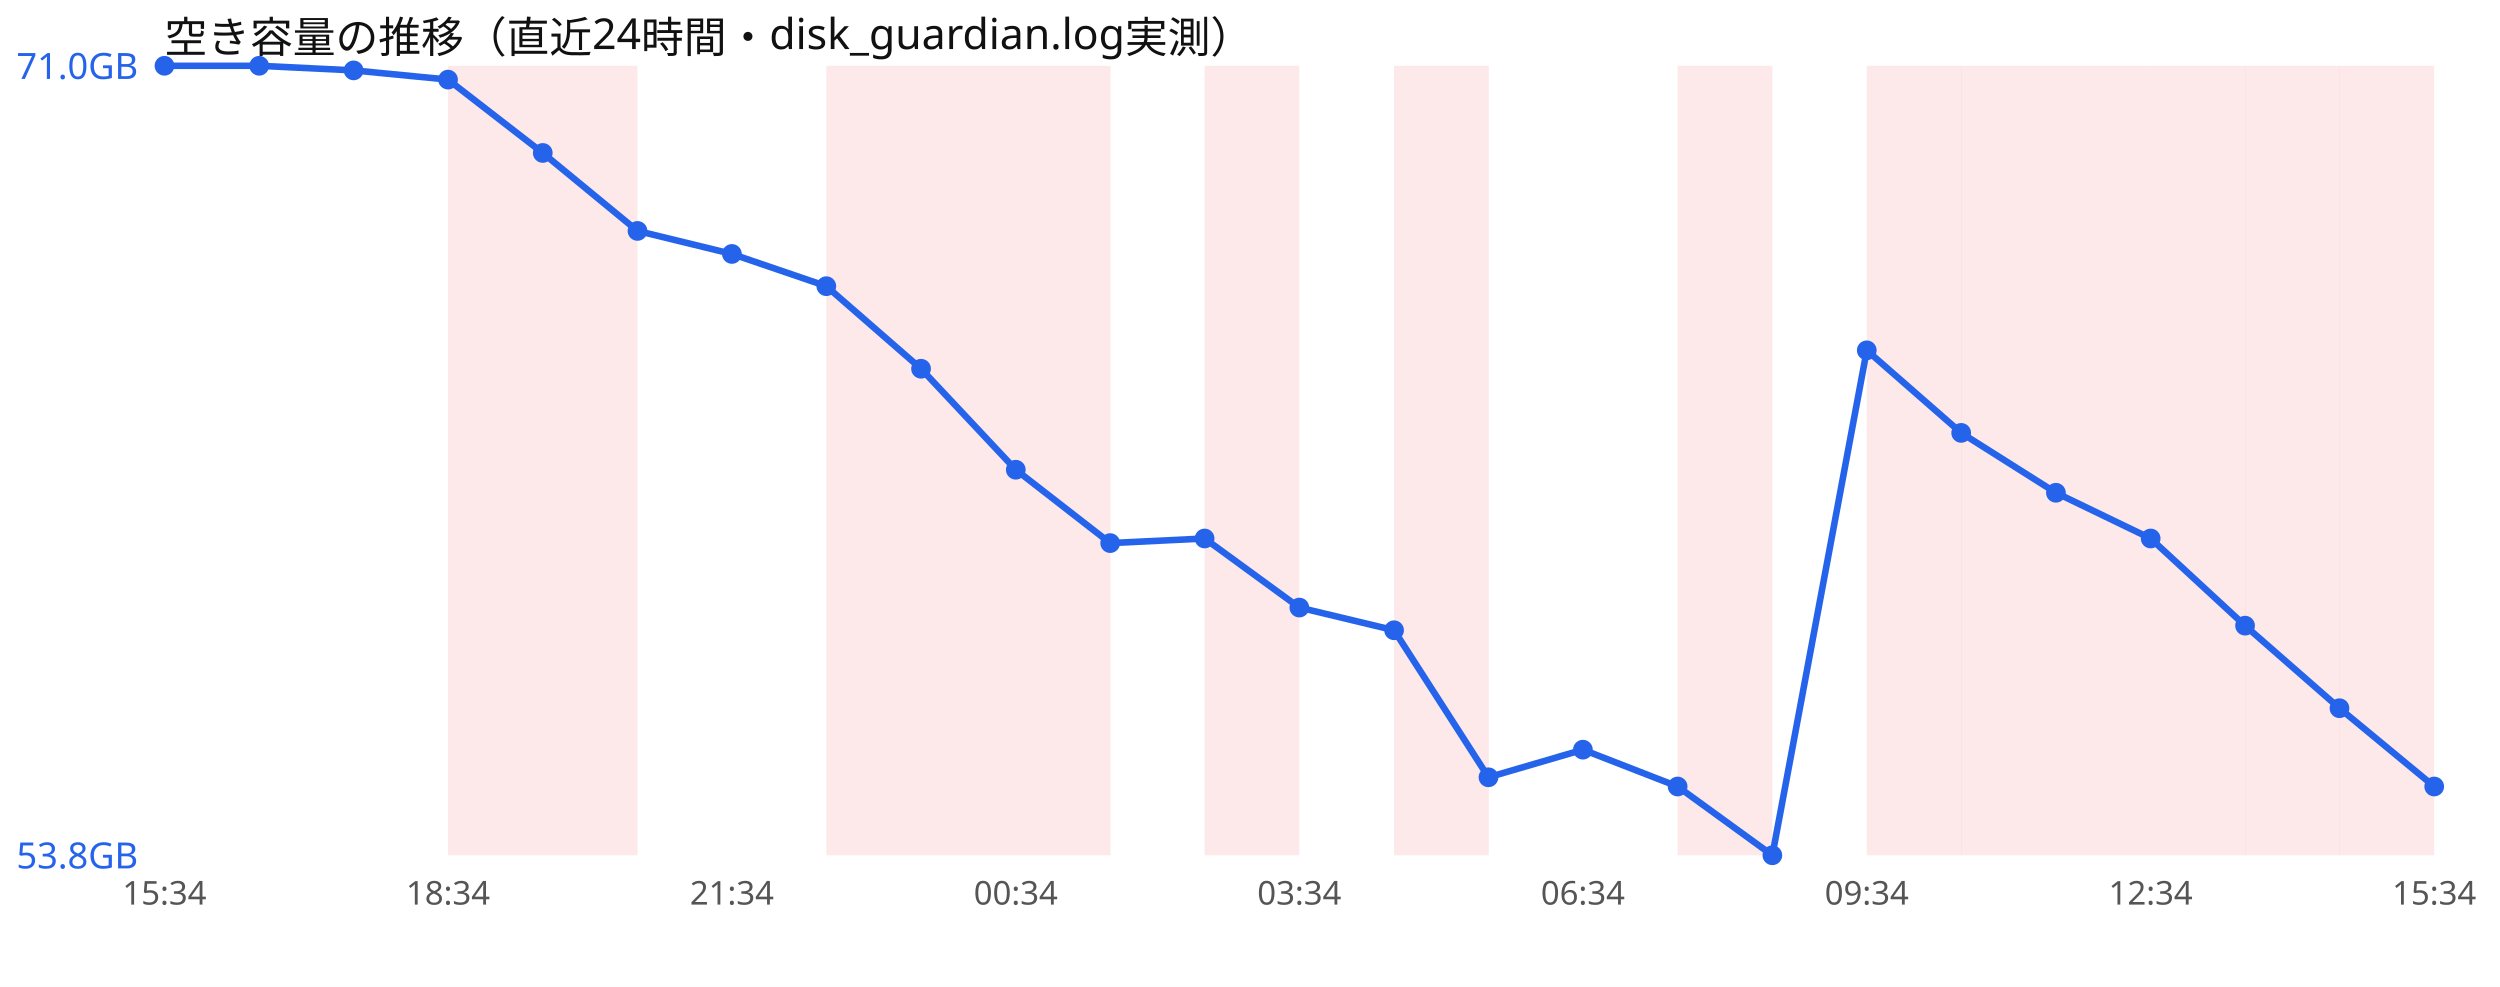
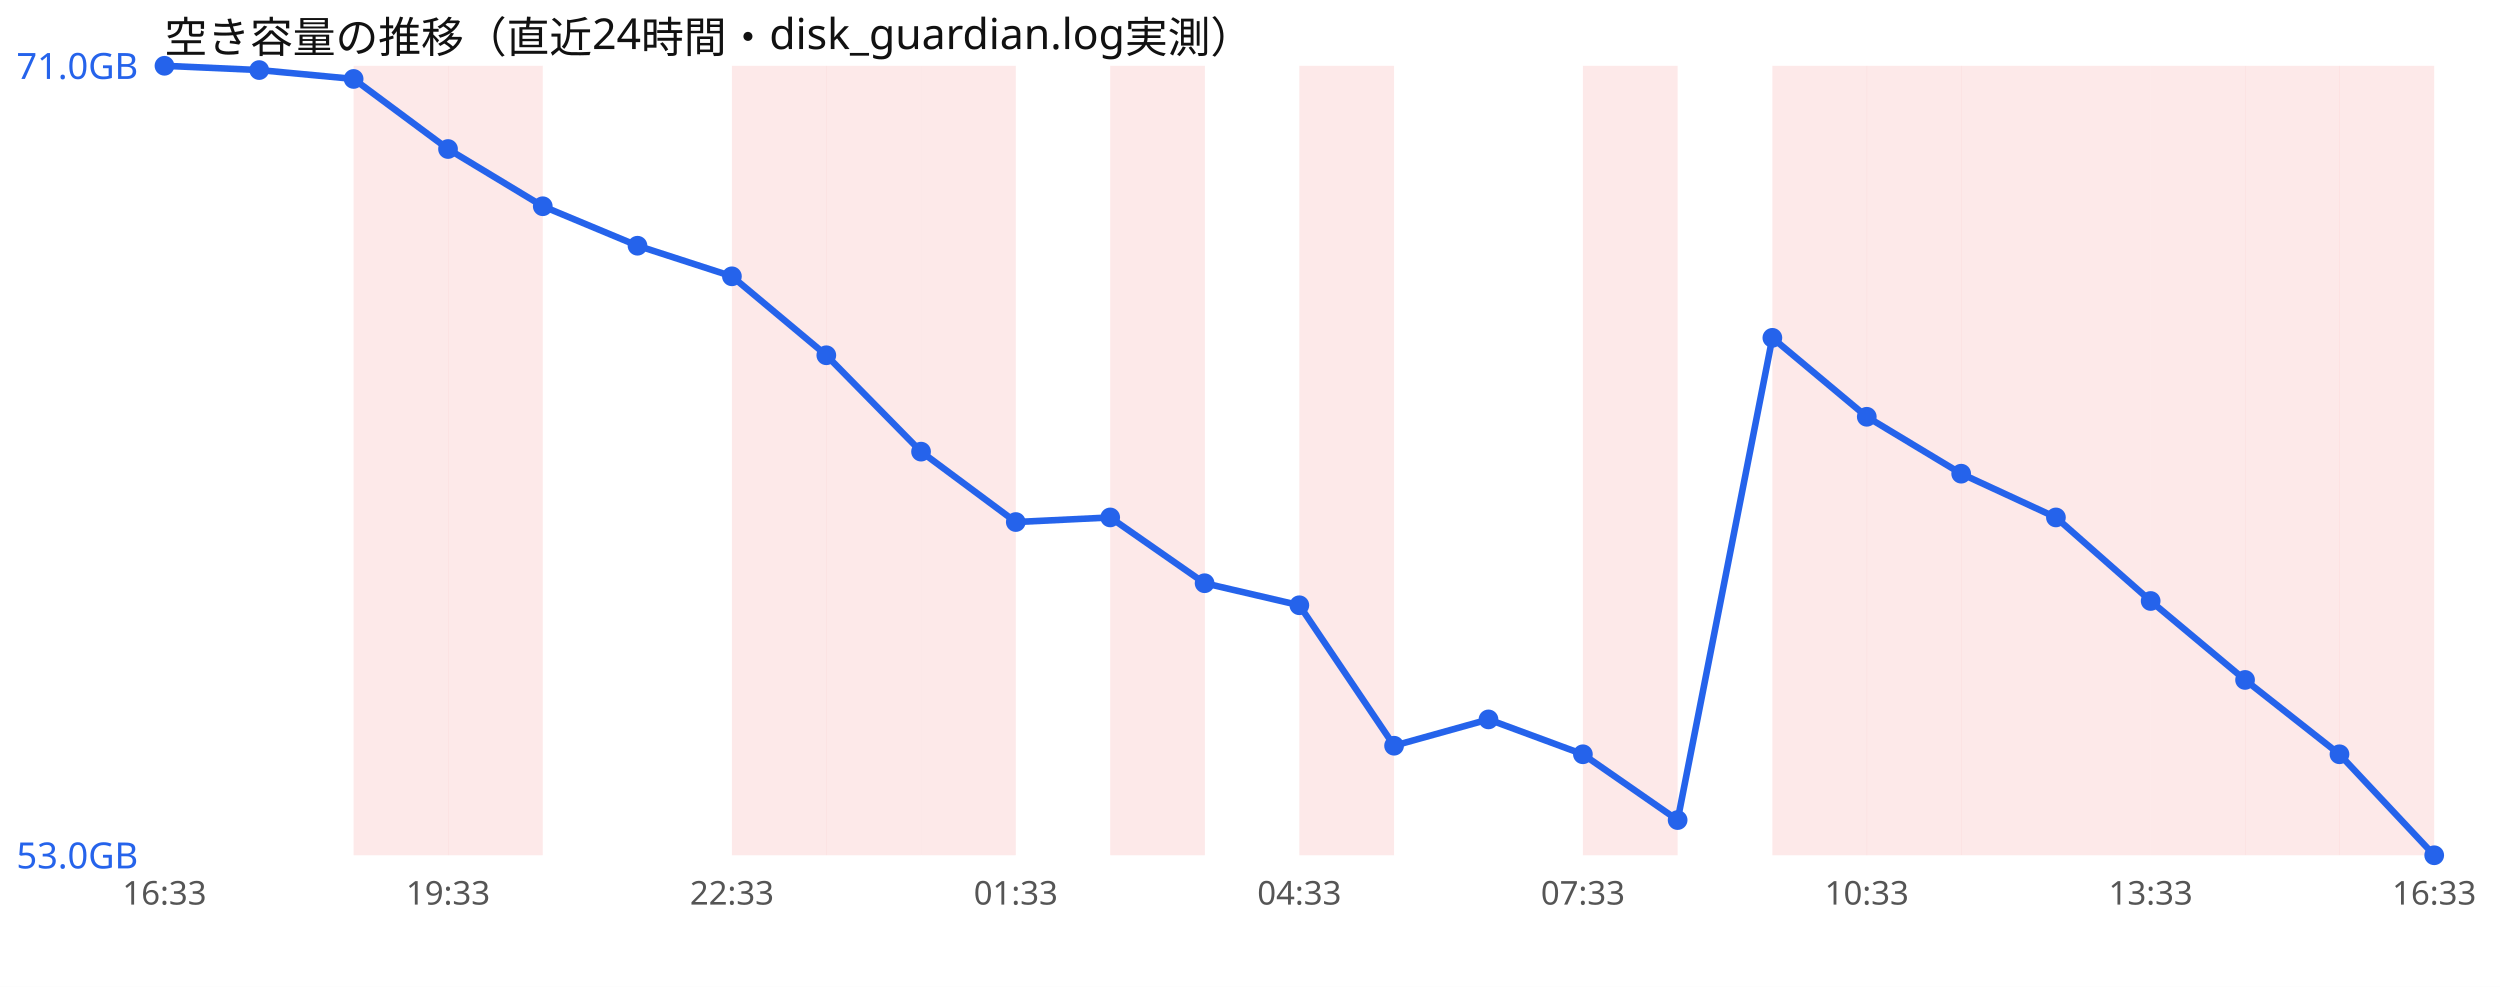
<svg xmlns="http://www.w3.org/2000/svg" width="760" height="300" viewBox="0 0 760 300" font-family="sans-serif">
  <rect width="760" height="300" fill="#ffffff" />
  <text x="50" y="16" font-size="13" fill="#111">空き容量の推移（直近24時間・disk_guardian.log実測）</text>
+   <rect x="107.5" y="20" width="28.8" height="240" fill="#ef4444" opacity="0.12" />
  <rect x="136.2" y="20" width="28.8" height="240" fill="#ef4444" opacity="0.12" />
-   <rect x="165.0" y="20" width="28.8" height="240" fill="#ef4444" opacity="0.12" />
+   <rect x="222.5" y="20" width="28.8" height="240" fill="#ef4444" opacity="0.12" />
  <rect x="251.2" y="20" width="28.8" height="240" fill="#ef4444" opacity="0.12" />
  <rect x="280.0" y="20" width="28.8" height="240" fill="#ef4444" opacity="0.12" />
-   <rect x="308.8" y="20" width="28.8" height="240" fill="#ef4444" opacity="0.12" />
-   <rect x="366.2" y="20" width="28.8" height="240" fill="#ef4444" opacity="0.12" />
-   <rect x="423.8" y="20" width="28.8" height="240" fill="#ef4444" opacity="0.12" />
-   <rect x="510.0" y="20" width="28.8" height="240" fill="#ef4444" opacity="0.12" />
+   <rect x="337.5" y="20" width="28.8" height="240" fill="#ef4444" opacity="0.12" />
+   <rect x="395.0" y="20" width="28.8" height="240" fill="#ef4444" opacity="0.12" />
+   <rect x="481.2" y="20" width="28.8" height="240" fill="#ef4444" opacity="0.12" />
+   <rect x="538.8" y="20" width="28.8" height="240" fill="#ef4444" opacity="0.12" />
  <rect x="567.5" y="20" width="28.8" height="240" fill="#ef4444" opacity="0.12" />
  <rect x="596.2" y="20" width="28.8" height="240" fill="#ef4444" opacity="0.12" />
  <rect x="625.0" y="20" width="28.8" height="240" fill="#ef4444" opacity="0.12" />
  <rect x="653.8" y="20" width="28.8" height="240" fill="#ef4444" opacity="0.12" />
  <rect x="682.5" y="20" width="28.8" height="240" fill="#ef4444" opacity="0.12" />
  <rect x="711.2" y="20" width="28.8" height="240" fill="#ef4444" opacity="0.12" />
-   <polyline points="50.0,20.0 78.8,20.0 107.5,21.4 136.2,24.2 165.0,46.5 193.8,70.2 222.5,77.2 251.2,87.0 280.0,112.1 308.8,142.8 337.5,165.1 366.2,163.7 395.0,184.7 423.8,191.6 452.5,236.3 481.2,227.9 510.0,239.1 538.8,260.0 567.5,106.5 596.2,131.6 625.0,149.8 653.8,163.7 682.5,190.2 711.2,215.3 740.0,239.1" fill="none" stroke="#2563eb" stroke-width="2" />
+   <polyline points="50.0,20.0 78.8,21.3 107.5,24.0 136.2,45.3 165.0,62.7 193.8,74.7 222.5,84.0 251.2,108.0 280.0,137.3 308.8,158.7 337.5,157.3 366.2,177.3 395.0,184.0 423.8,226.7 452.5,218.7 481.2,229.3 510.0,249.3 538.8,102.7 567.5,126.7 596.2,144.0 625.0,157.3 653.8,182.7 682.5,206.7 711.2,229.3 740.0,260.0" fill="none" stroke="#2563eb" stroke-width="2" />
  <circle cx="50.0" cy="20.0" r="3" fill="#2563eb" />
-   <circle cx="78.8" cy="20.0" r="3" fill="#2563eb" />
-   <circle cx="107.5" cy="21.4" r="3" fill="#2563eb" />
-   <circle cx="136.2" cy="24.2" r="3" fill="#2563eb" />
-   <circle cx="165.0" cy="46.5" r="3" fill="#2563eb" />
-   <circle cx="193.8" cy="70.2" r="3" fill="#2563eb" />
-   <circle cx="222.5" cy="77.2" r="3" fill="#2563eb" />
-   <circle cx="251.2" cy="87.0" r="3" fill="#2563eb" />
-   <circle cx="280.0" cy="112.1" r="3" fill="#2563eb" />
-   <circle cx="308.8" cy="142.8" r="3" fill="#2563eb" />
-   <circle cx="337.5" cy="165.1" r="3" fill="#2563eb" />
-   <circle cx="366.2" cy="163.7" r="3" fill="#2563eb" />
-   <circle cx="395.0" cy="184.7" r="3" fill="#2563eb" />
-   <circle cx="423.8" cy="191.6" r="3" fill="#2563eb" />
-   <circle cx="452.5" cy="236.3" r="3" fill="#2563eb" />
-   <circle cx="481.2" cy="227.9" r="3" fill="#2563eb" />
-   <circle cx="510.0" cy="239.1" r="3" fill="#2563eb" />
-   <circle cx="538.8" cy="260.0" r="3" fill="#2563eb" />
-   <circle cx="567.5" cy="106.5" r="3" fill="#2563eb" />
-   <circle cx="596.2" cy="131.6" r="3" fill="#2563eb" />
-   <circle cx="625.0" cy="149.8" r="3" fill="#2563eb" />
-   <circle cx="653.8" cy="163.7" r="3" fill="#2563eb" />
-   <circle cx="682.5" cy="190.2" r="3" fill="#2563eb" />
-   <circle cx="711.2" cy="215.3" r="3" fill="#2563eb" />
-   <circle cx="740.0" cy="239.1" r="3" fill="#2563eb" />
+   <circle cx="78.8" cy="21.3" r="3" fill="#2563eb" />
+   <circle cx="107.5" cy="24.0" r="3" fill="#2563eb" />
+   <circle cx="136.2" cy="45.3" r="3" fill="#2563eb" />
+   <circle cx="165.0" cy="62.7" r="3" fill="#2563eb" />
+   <circle cx="193.8" cy="74.7" r="3" fill="#2563eb" />
+   <circle cx="222.5" cy="84.0" r="3" fill="#2563eb" />
+   <circle cx="251.2" cy="108.0" r="3" fill="#2563eb" />
+   <circle cx="280.0" cy="137.3" r="3" fill="#2563eb" />
+   <circle cx="308.8" cy="158.7" r="3" fill="#2563eb" />
+   <circle cx="337.5" cy="157.3" r="3" fill="#2563eb" />
+   <circle cx="366.2" cy="177.3" r="3" fill="#2563eb" />
+   <circle cx="395.0" cy="184.0" r="3" fill="#2563eb" />
+   <circle cx="423.8" cy="226.7" r="3" fill="#2563eb" />
+   <circle cx="452.5" cy="218.7" r="3" fill="#2563eb" />
+   <circle cx="481.2" cy="229.3" r="3" fill="#2563eb" />
+   <circle cx="510.0" cy="249.3" r="3" fill="#2563eb" />
+   <circle cx="538.8" cy="102.7" r="3" fill="#2563eb" />
+   <circle cx="567.5" cy="126.7" r="3" fill="#2563eb" />
+   <circle cx="596.2" cy="144.0" r="3" fill="#2563eb" />
+   <circle cx="625.0" cy="157.3" r="3" fill="#2563eb" />
+   <circle cx="653.8" cy="182.7" r="3" fill="#2563eb" />
+   <circle cx="682.5" cy="206.7" r="3" fill="#2563eb" />
+   <circle cx="711.2" cy="229.3" r="3" fill="#2563eb" />
+   <circle cx="740.0" cy="260.0" r="3" fill="#2563eb" />
  <text x="5" y="24.0" font-size="11" fill="#2563eb">71.0GB</text>
-   <text x="5" y="264.0" font-size="11" fill="#2563eb">53.8GB</text>
-   <text x="50.0" y="275" font-size="10" fill="#555" text-anchor="middle">15:34</text>
-   <text x="136.2" y="275" font-size="10" fill="#555" text-anchor="middle">18:34</text>
-   <text x="222.5" y="275" font-size="10" fill="#555" text-anchor="middle">21:34</text>
-   <text x="308.8" y="275" font-size="10" fill="#555" text-anchor="middle">00:34</text>
-   <text x="395.0" y="275" font-size="10" fill="#555" text-anchor="middle">03:34</text>
-   <text x="481.2" y="275" font-size="10" fill="#555" text-anchor="middle">06:34</text>
-   <text x="567.5" y="275" font-size="10" fill="#555" text-anchor="middle">09:34</text>
-   <text x="653.8" y="275" font-size="10" fill="#555" text-anchor="middle">12:34</text>
-   <text x="740.0" y="275" font-size="10" fill="#555" text-anchor="middle">15:34</text>
+   <text x="5" y="264.0" font-size="11" fill="#2563eb">53.0GB</text>
+   <text x="50.0" y="275" font-size="10" fill="#555" text-anchor="middle">16:33</text>
+   <text x="136.2" y="275" font-size="10" fill="#555" text-anchor="middle">19:33</text>
+   <text x="222.5" y="275" font-size="10" fill="#555" text-anchor="middle">22:33</text>
+   <text x="308.8" y="275" font-size="10" fill="#555" text-anchor="middle">01:33</text>
+   <text x="395.0" y="275" font-size="10" fill="#555" text-anchor="middle">04:33</text>
+   <text x="481.2" y="275" font-size="10" fill="#555" text-anchor="middle">07:33</text>
+   <text x="567.5" y="275" font-size="10" fill="#555" text-anchor="middle">10:33</text>
+   <text x="653.8" y="275" font-size="10" fill="#555" text-anchor="middle">13:33</text>
+   <text x="740.0" y="275" font-size="10" fill="#555" text-anchor="middle">16:33</text>
</svg>
